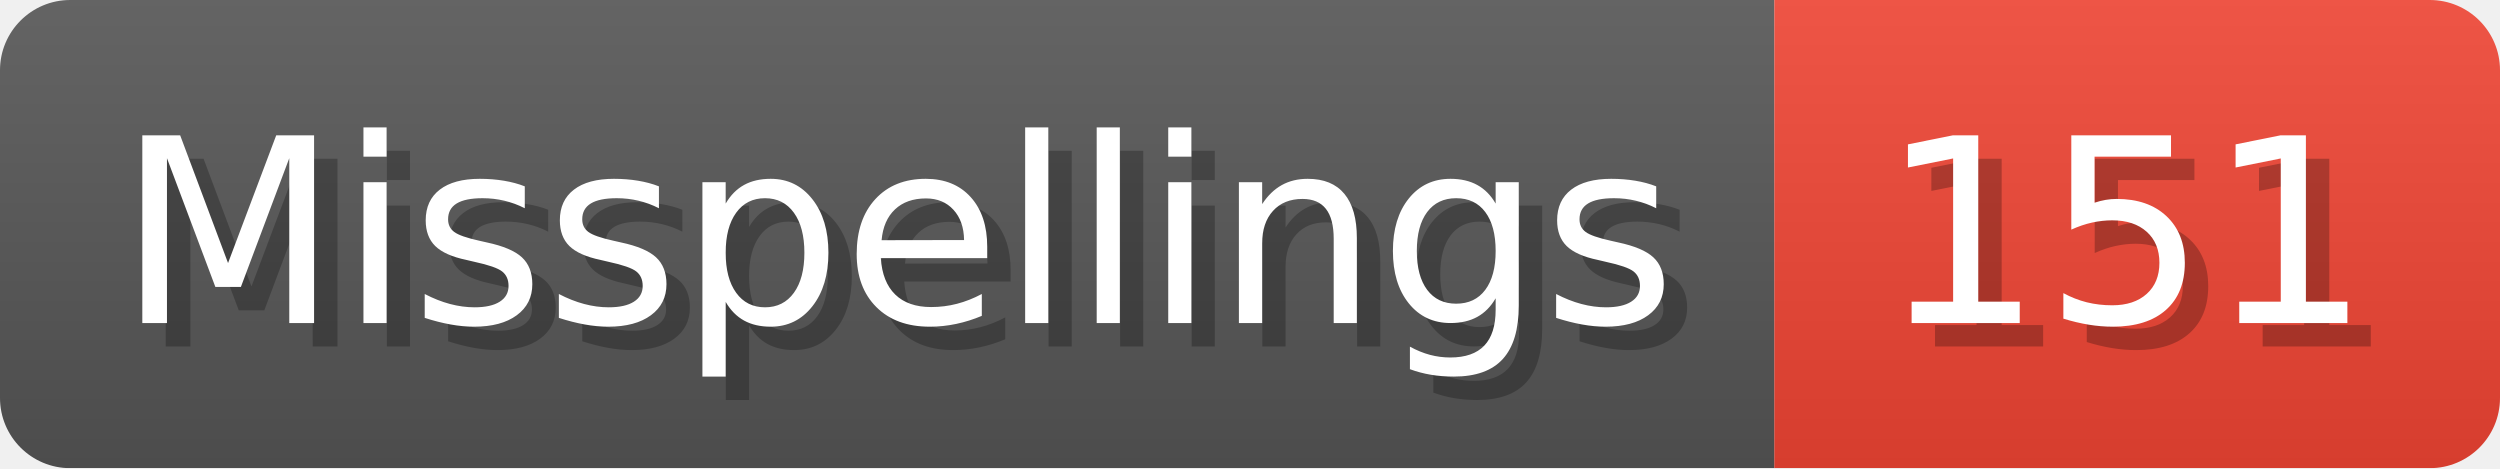
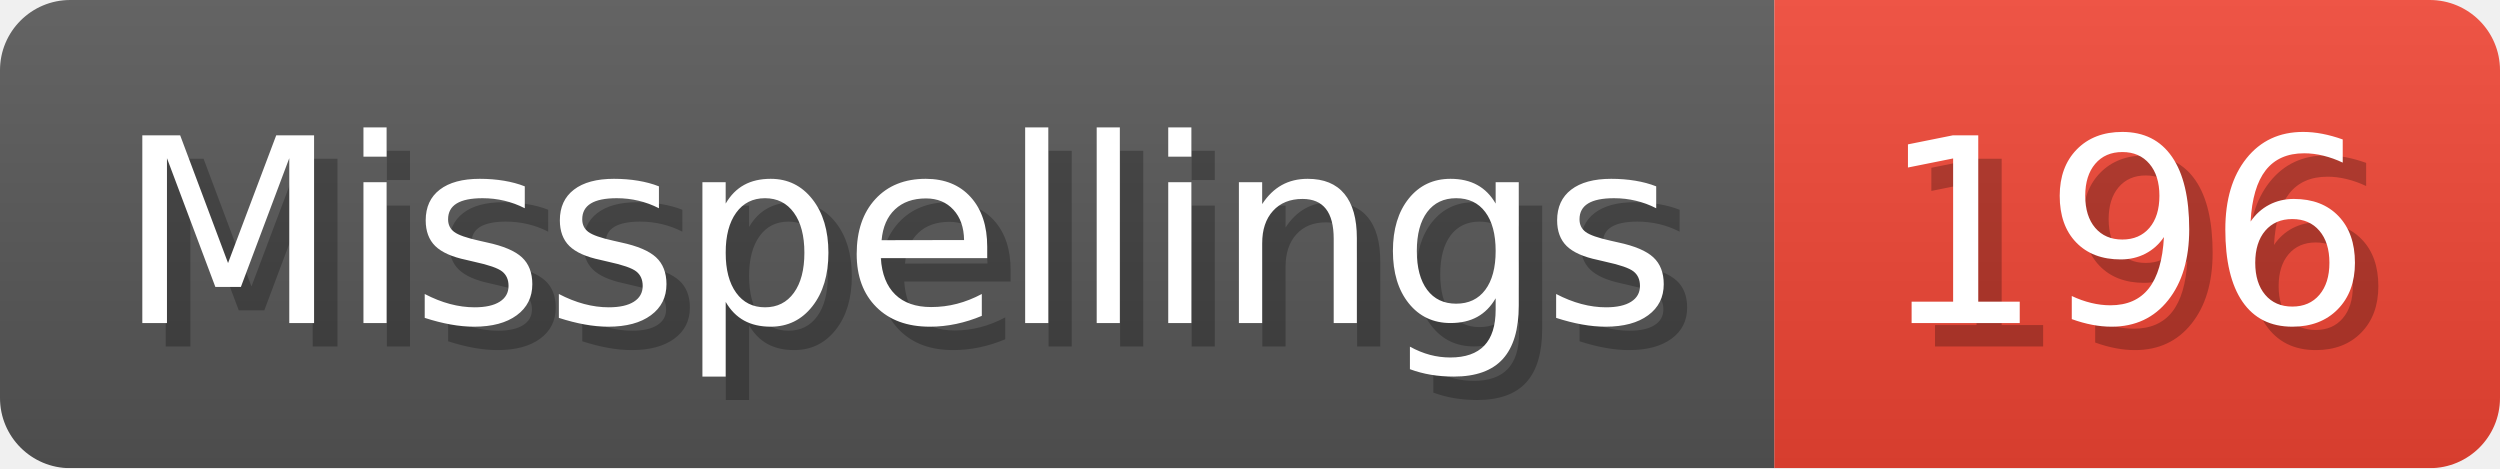
- <svg xmlns="http://www.w3.org/2000/svg" width="106.8" height="20" viewBox="0 0 1068 200" role="img" aria-label="Misspellings: 151">
+ <svg xmlns="http://www.w3.org/2000/svg" width="106.8" height="20" viewBox="0 0 1068 200" role="img" aria-label="Misspellings: 196">
  <linearGradient id="a" x2="0" y2="100%">
    <stop offset="0" stop-opacity=".1" stop-color="#EEE" />
    <stop offset="1" stop-opacity=".1" />
  </linearGradient>
  <mask id="m">
    <rect width="1068" height="200" rx="30" fill="#FFF" />
  </mask>
  <g mask="url(#m)">
    <rect width="758" height="200" fill="#555" />
    <rect width="310" height="200" fill="#E43" x="758" />
    <rect width="1068" height="200" fill="url(#a)" />
  </g>
  <g aria-hidden="true" fill="#fff" text-anchor="start" font-family="Verdana,DejaVu Sans,sans-serif" font-size="110">
    <text x="60" y="148" textLength="658" fill="#000" opacity="0.25">Misspellings</text>
    <text x="50" y="138" textLength="658">Misspellings</text>
-     <text x="813" y="148" textLength="210" fill="#000" opacity="0.25">151</text>
-     <text x="803" y="138" textLength="210">151</text>
+     <text x="813" y="148" textLength="210" fill="#000" opacity="0.25">196</text>
+     <text x="803" y="138" textLength="210">196</text>
  </g>
</svg>
